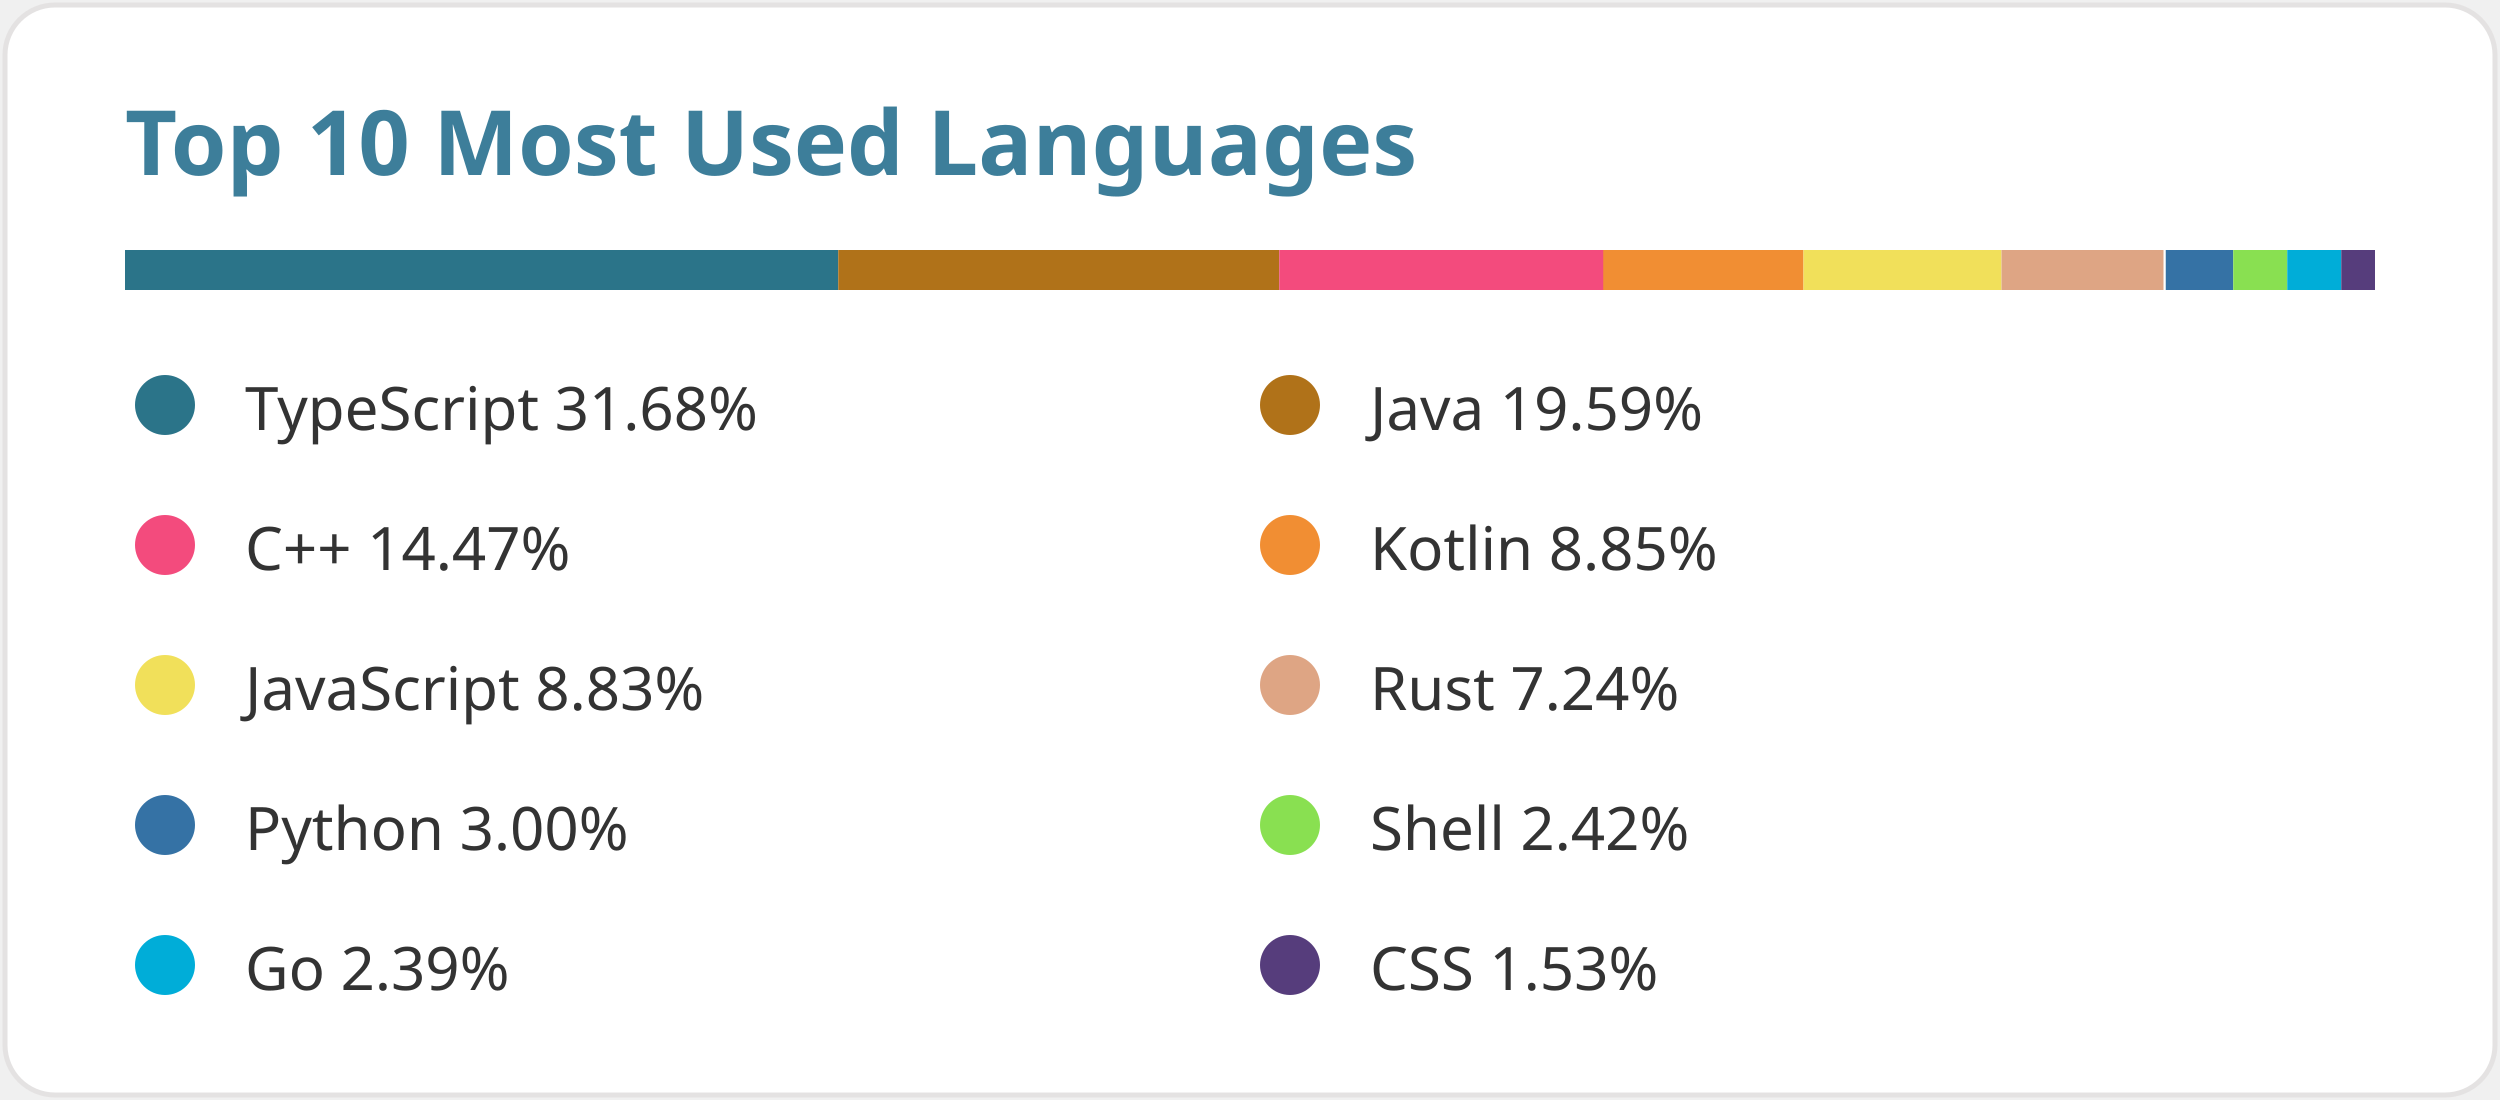
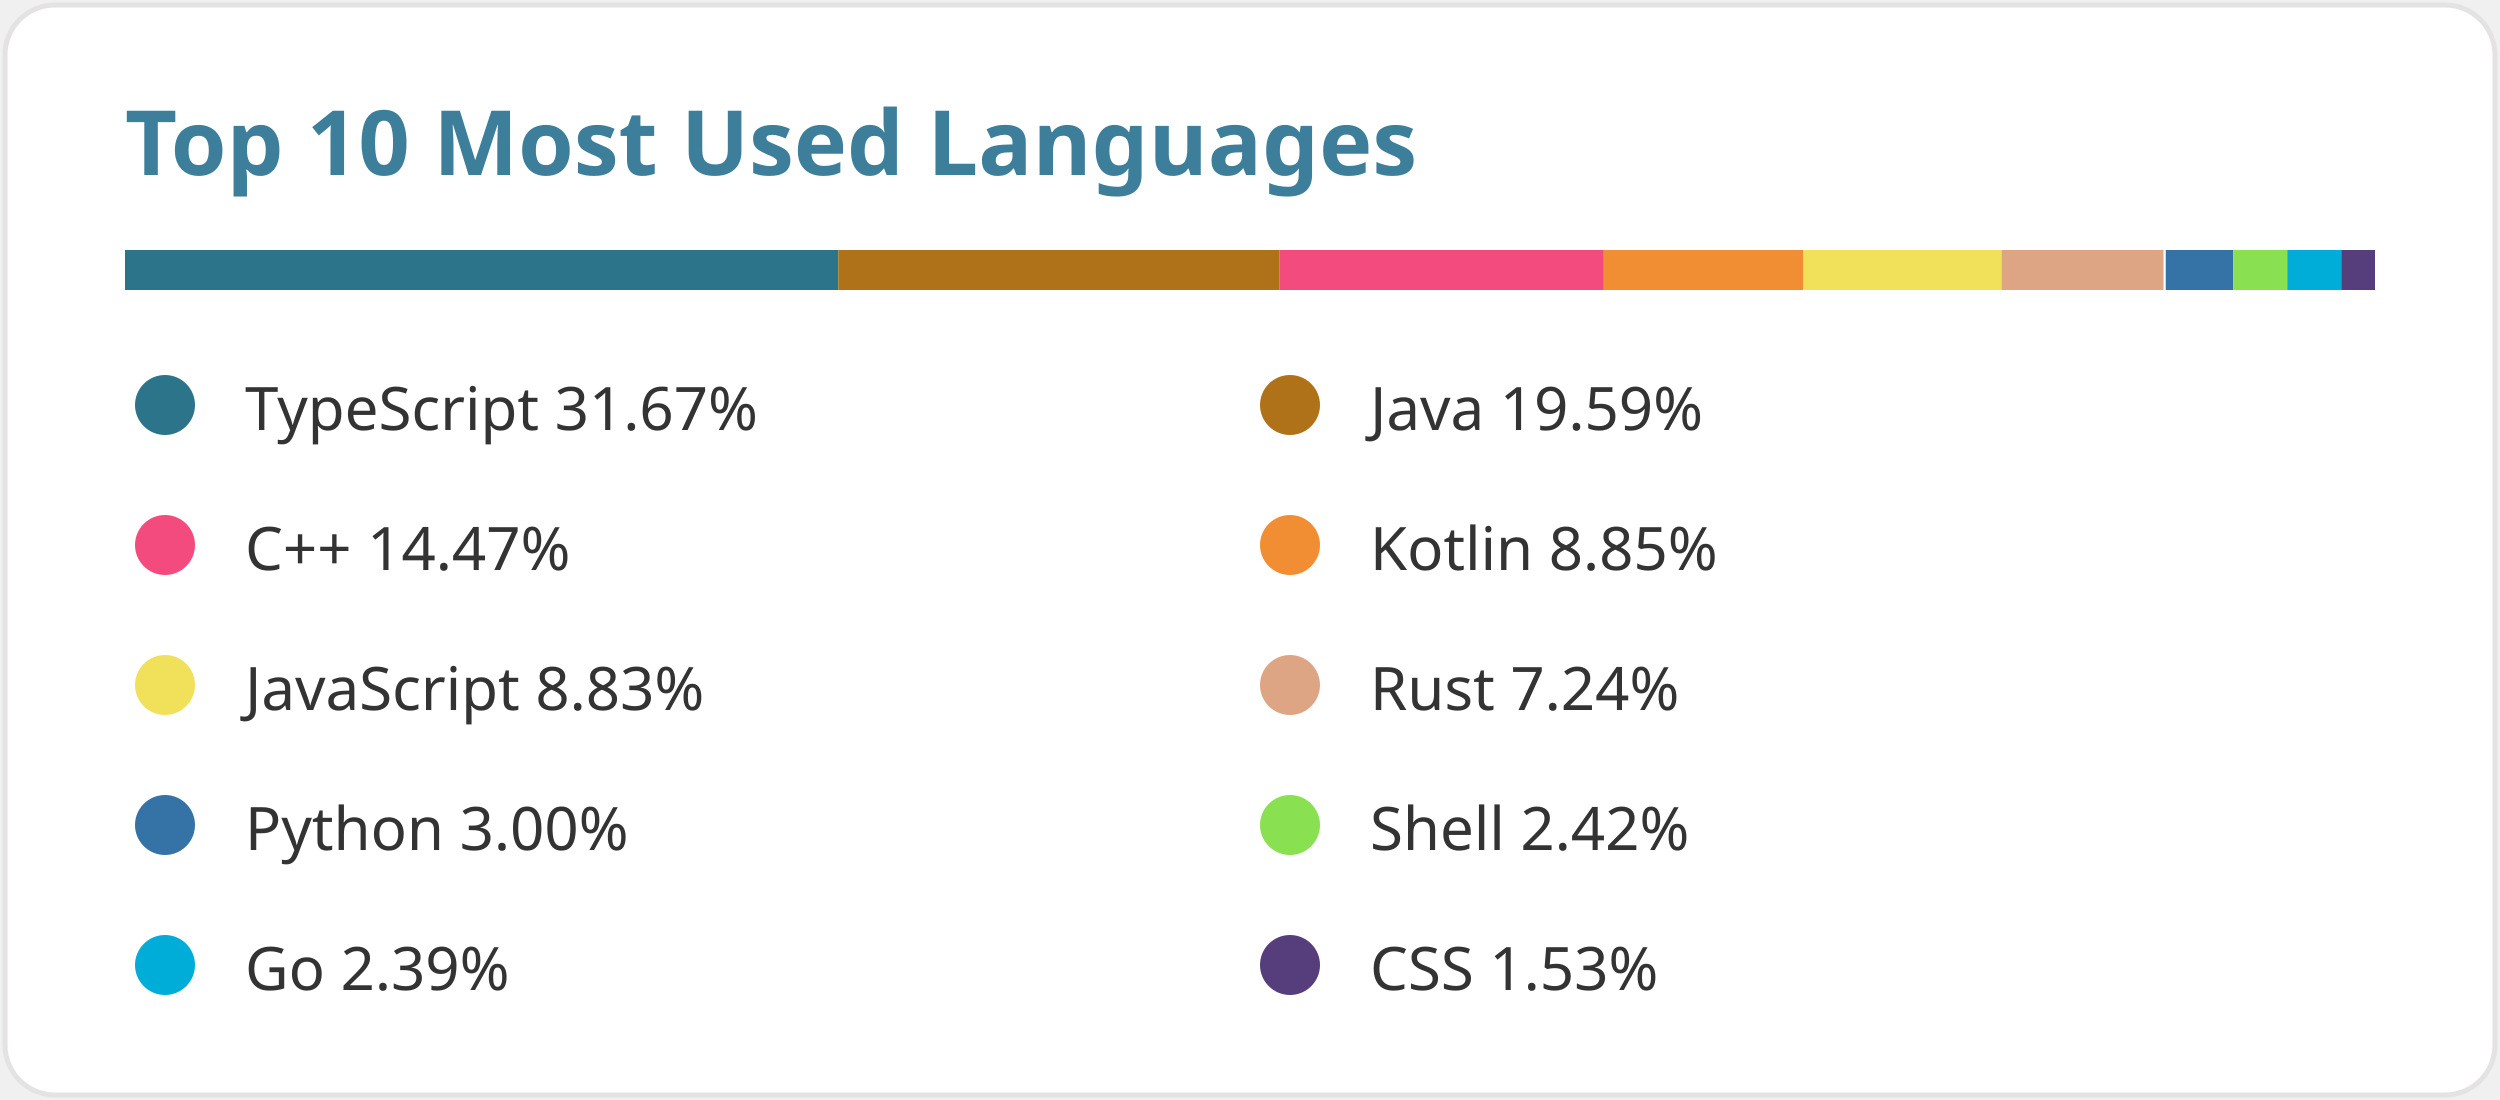
<svg xmlns="http://www.w3.org/2000/svg" width="500" height="220" viewBox="0 0 500 220" data-reactroot="">
  <style>text { font-family: 'Segoe UI', Ubuntu, Sans-Serif; fill: #333333; font-size: 12px; font-weight: 400; }</style>
  <rect width="498" height="218" x="1" y="1" rx="10" fill="#ffffff" stroke="#e4e2e2" />
  <text x="25" y="35" style="fill:#3d7e9a;font-size:18px;font-weight:600">Top 10 Most Used Languages</text>
  <g transform="translate(25, 50) scale(450, 8)">
    <rect fill="#2b7489" x="0" width="0.317" height="1" />
    <rect fill="#b07219" x="0.317" width="0.196" height="1" />
    <rect fill="#f34b7d" x="0.513" width="0.145" height="1" />
    <rect fill="#F18E33" x="0.657" width="0.089" height="1" />
    <rect fill="#f1e05a" x="0.746" width="0.088" height="1" />
    <rect fill="#dea584" x="0.834" width="0.072" height="1" />
    <rect fill="#3572A5" x="0.907" width="0.03" height="1" />
    <rect fill="#89e051" x="0.937" width="0.024" height="1" />
    <rect fill="#00ADD8" x="0.961" width="0.024" height="1" />
    <rect fill="#563d7c" x="0.985" width="0.015" height="1" />
  </g>
  <g transform="translate(25, 75)">
    <circle cx="8" cy="6" r="6" fill="#2b7489" />
-     <text x="24" y="11">TypeScript 31.68%</text>
+     <text x="24" y="11">TypeScript 31.67%</text>
  </g>
  <g transform="translate(250, 75)">
    <circle cx="8" cy="6" r="6" fill="#b07219" />
    <text x="24" y="11">Java 19.59%</text>
  </g>
  <g transform="translate(25, 103)">
    <circle cx="8" cy="6" r="6" fill="#f34b7d" />
    <text x="24" y="11">C++ 14.47%</text>
  </g>
  <g transform="translate(250, 103)">
    <circle cx="8" cy="6" r="6" fill="#F18E33" />
    <text x="24" y="11">Kotlin 8.85%</text>
  </g>
  <g transform="translate(25, 131)">
    <circle cx="8" cy="6" r="6" fill="#f1e05a" />
    <text x="24" y="11">JavaScript 8.83%</text>
  </g>
  <g transform="translate(250, 131)">
    <circle cx="8" cy="6" r="6" fill="#dea584" />
    <text x="24" y="11">Rust 7.24%</text>
  </g>
  <g transform="translate(25, 159)">
    <circle cx="8" cy="6" r="6" fill="#3572A5" />
    <text x="24" y="11">Python 3.00%</text>
  </g>
  <g transform="translate(250, 159)">
    <circle cx="8" cy="6" r="6" fill="#89e051" />
    <text x="24" y="11">Shell 2.42%</text>
  </g>
  <g transform="translate(25, 187)">
    <circle cx="8" cy="6" r="6" fill="#00ADD8" />
    <text x="24" y="11">Go 2.39%</text>
  </g>
  <g transform="translate(250, 187)">
    <circle cx="8" cy="6" r="6" fill="#563d7c" />
    <text x="24" y="11">CSS 1.53%</text>
  </g>
</svg>
